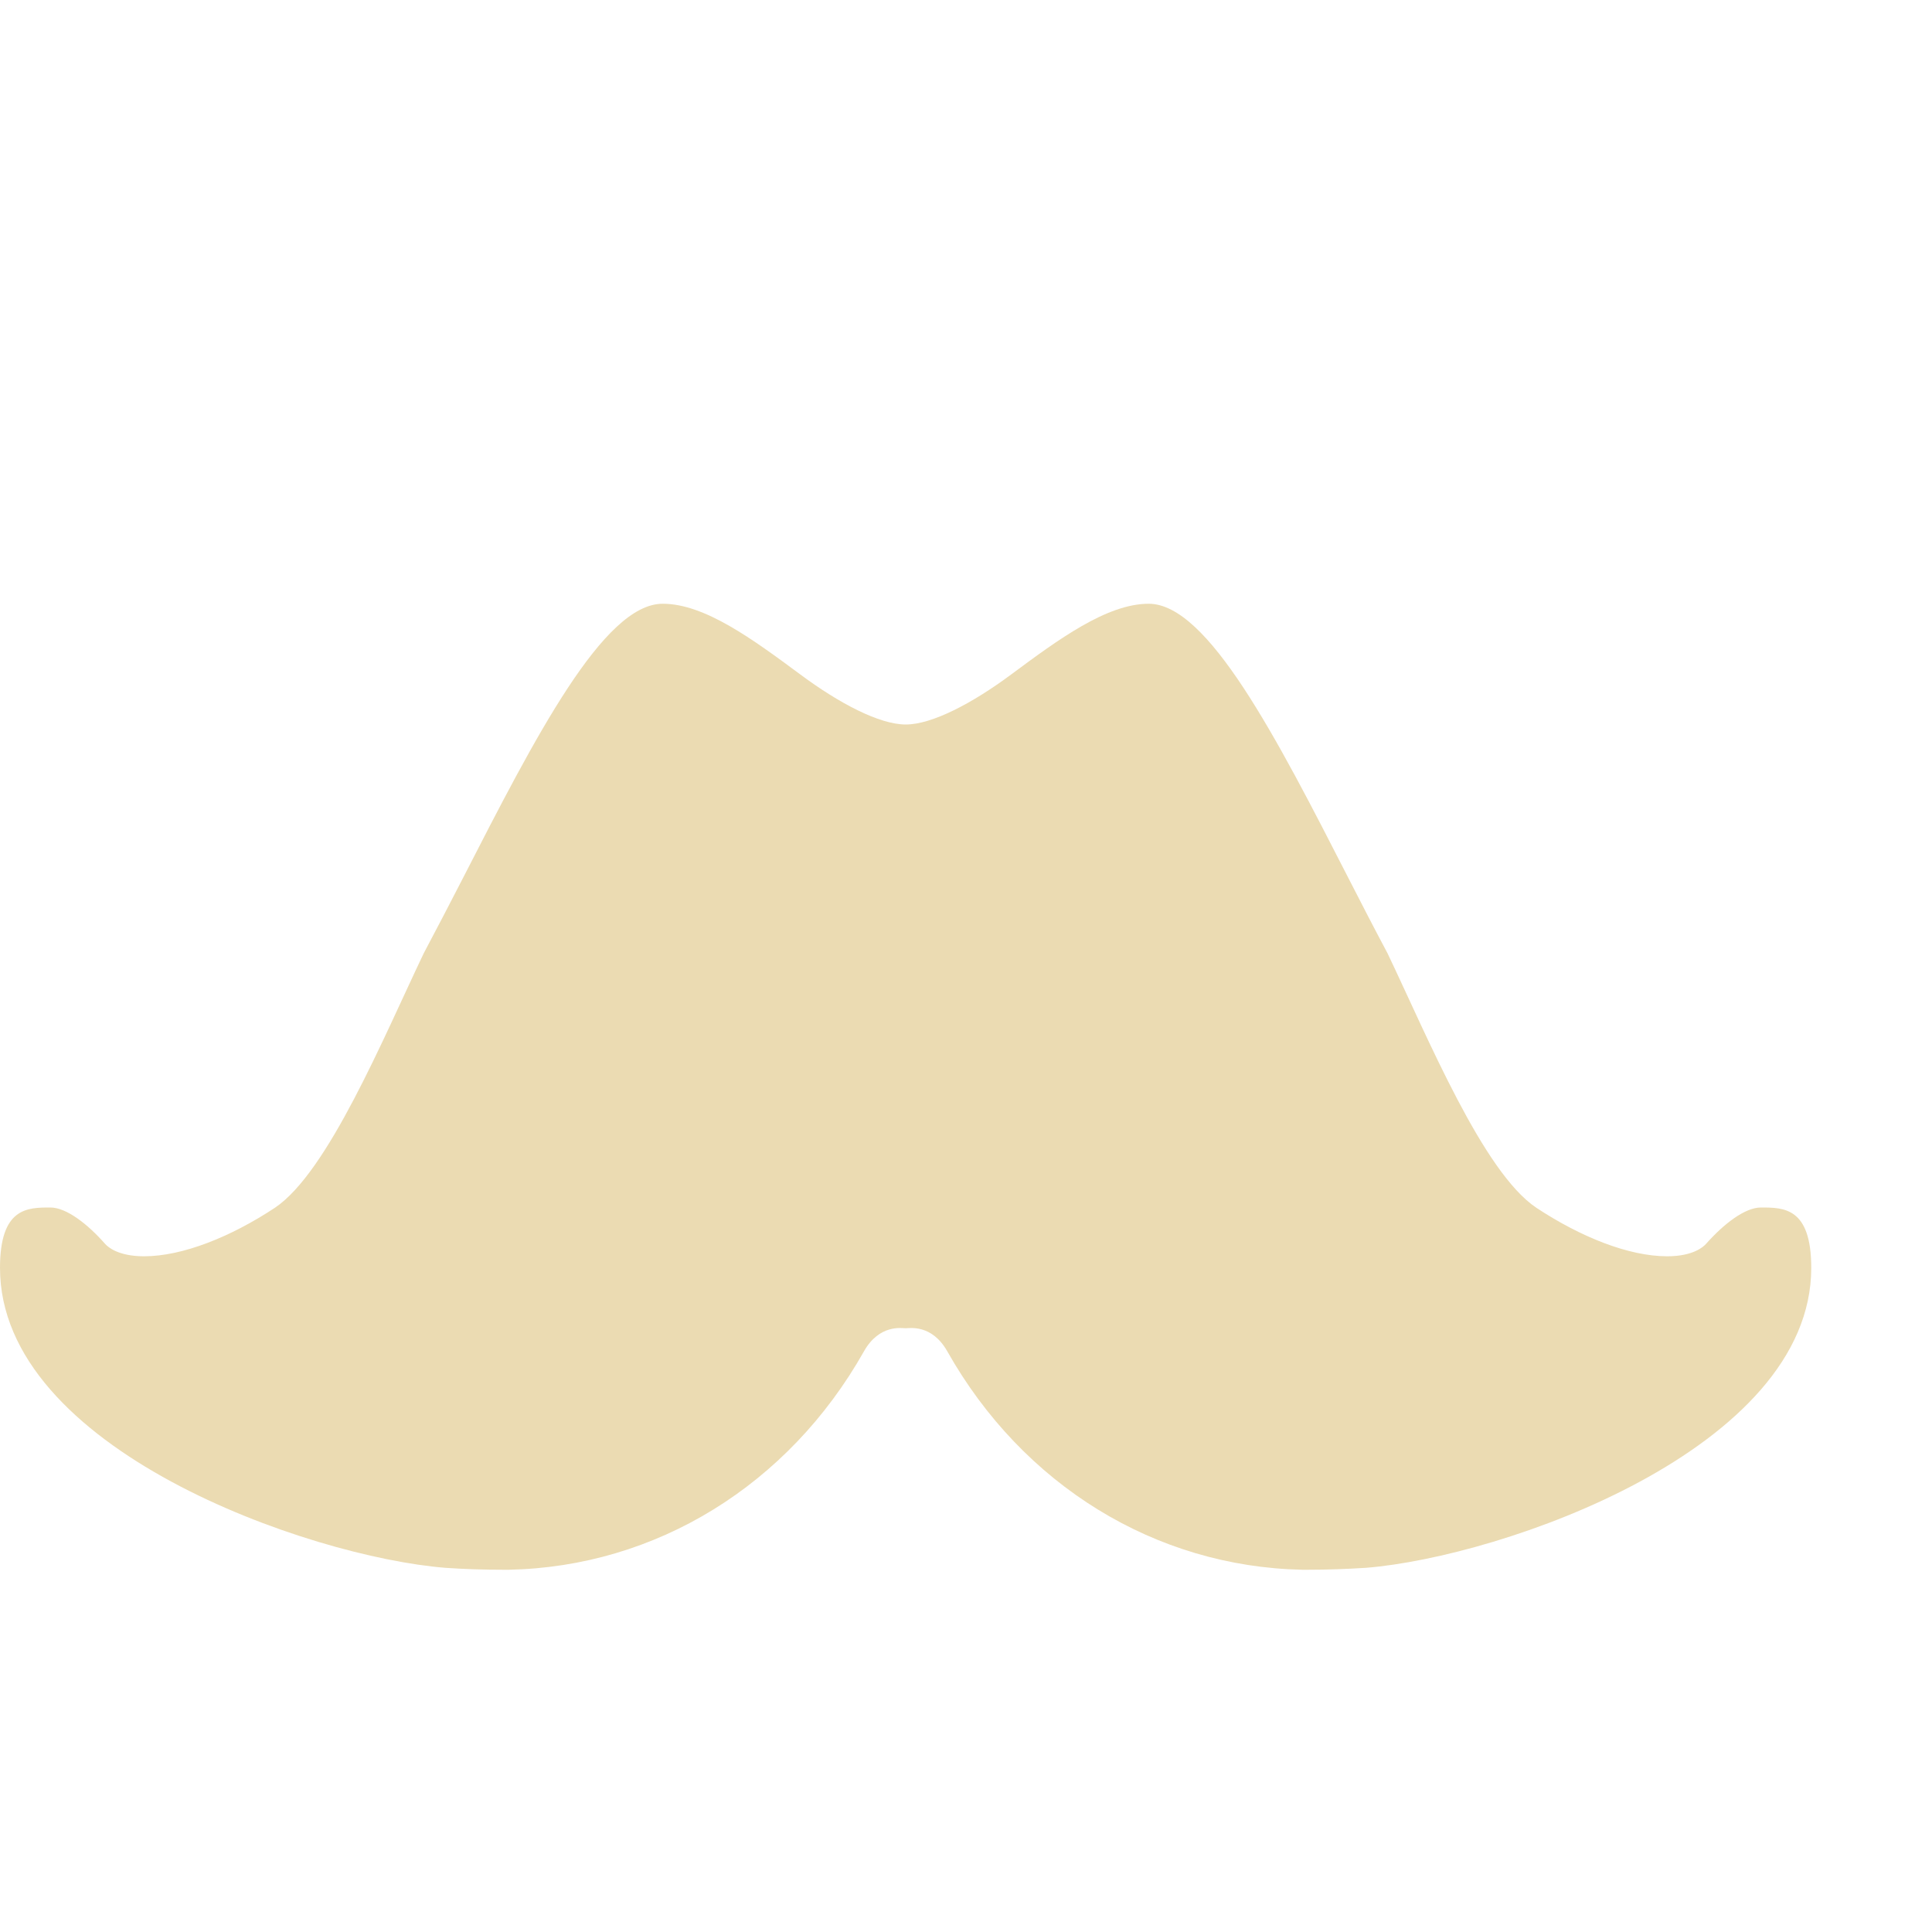
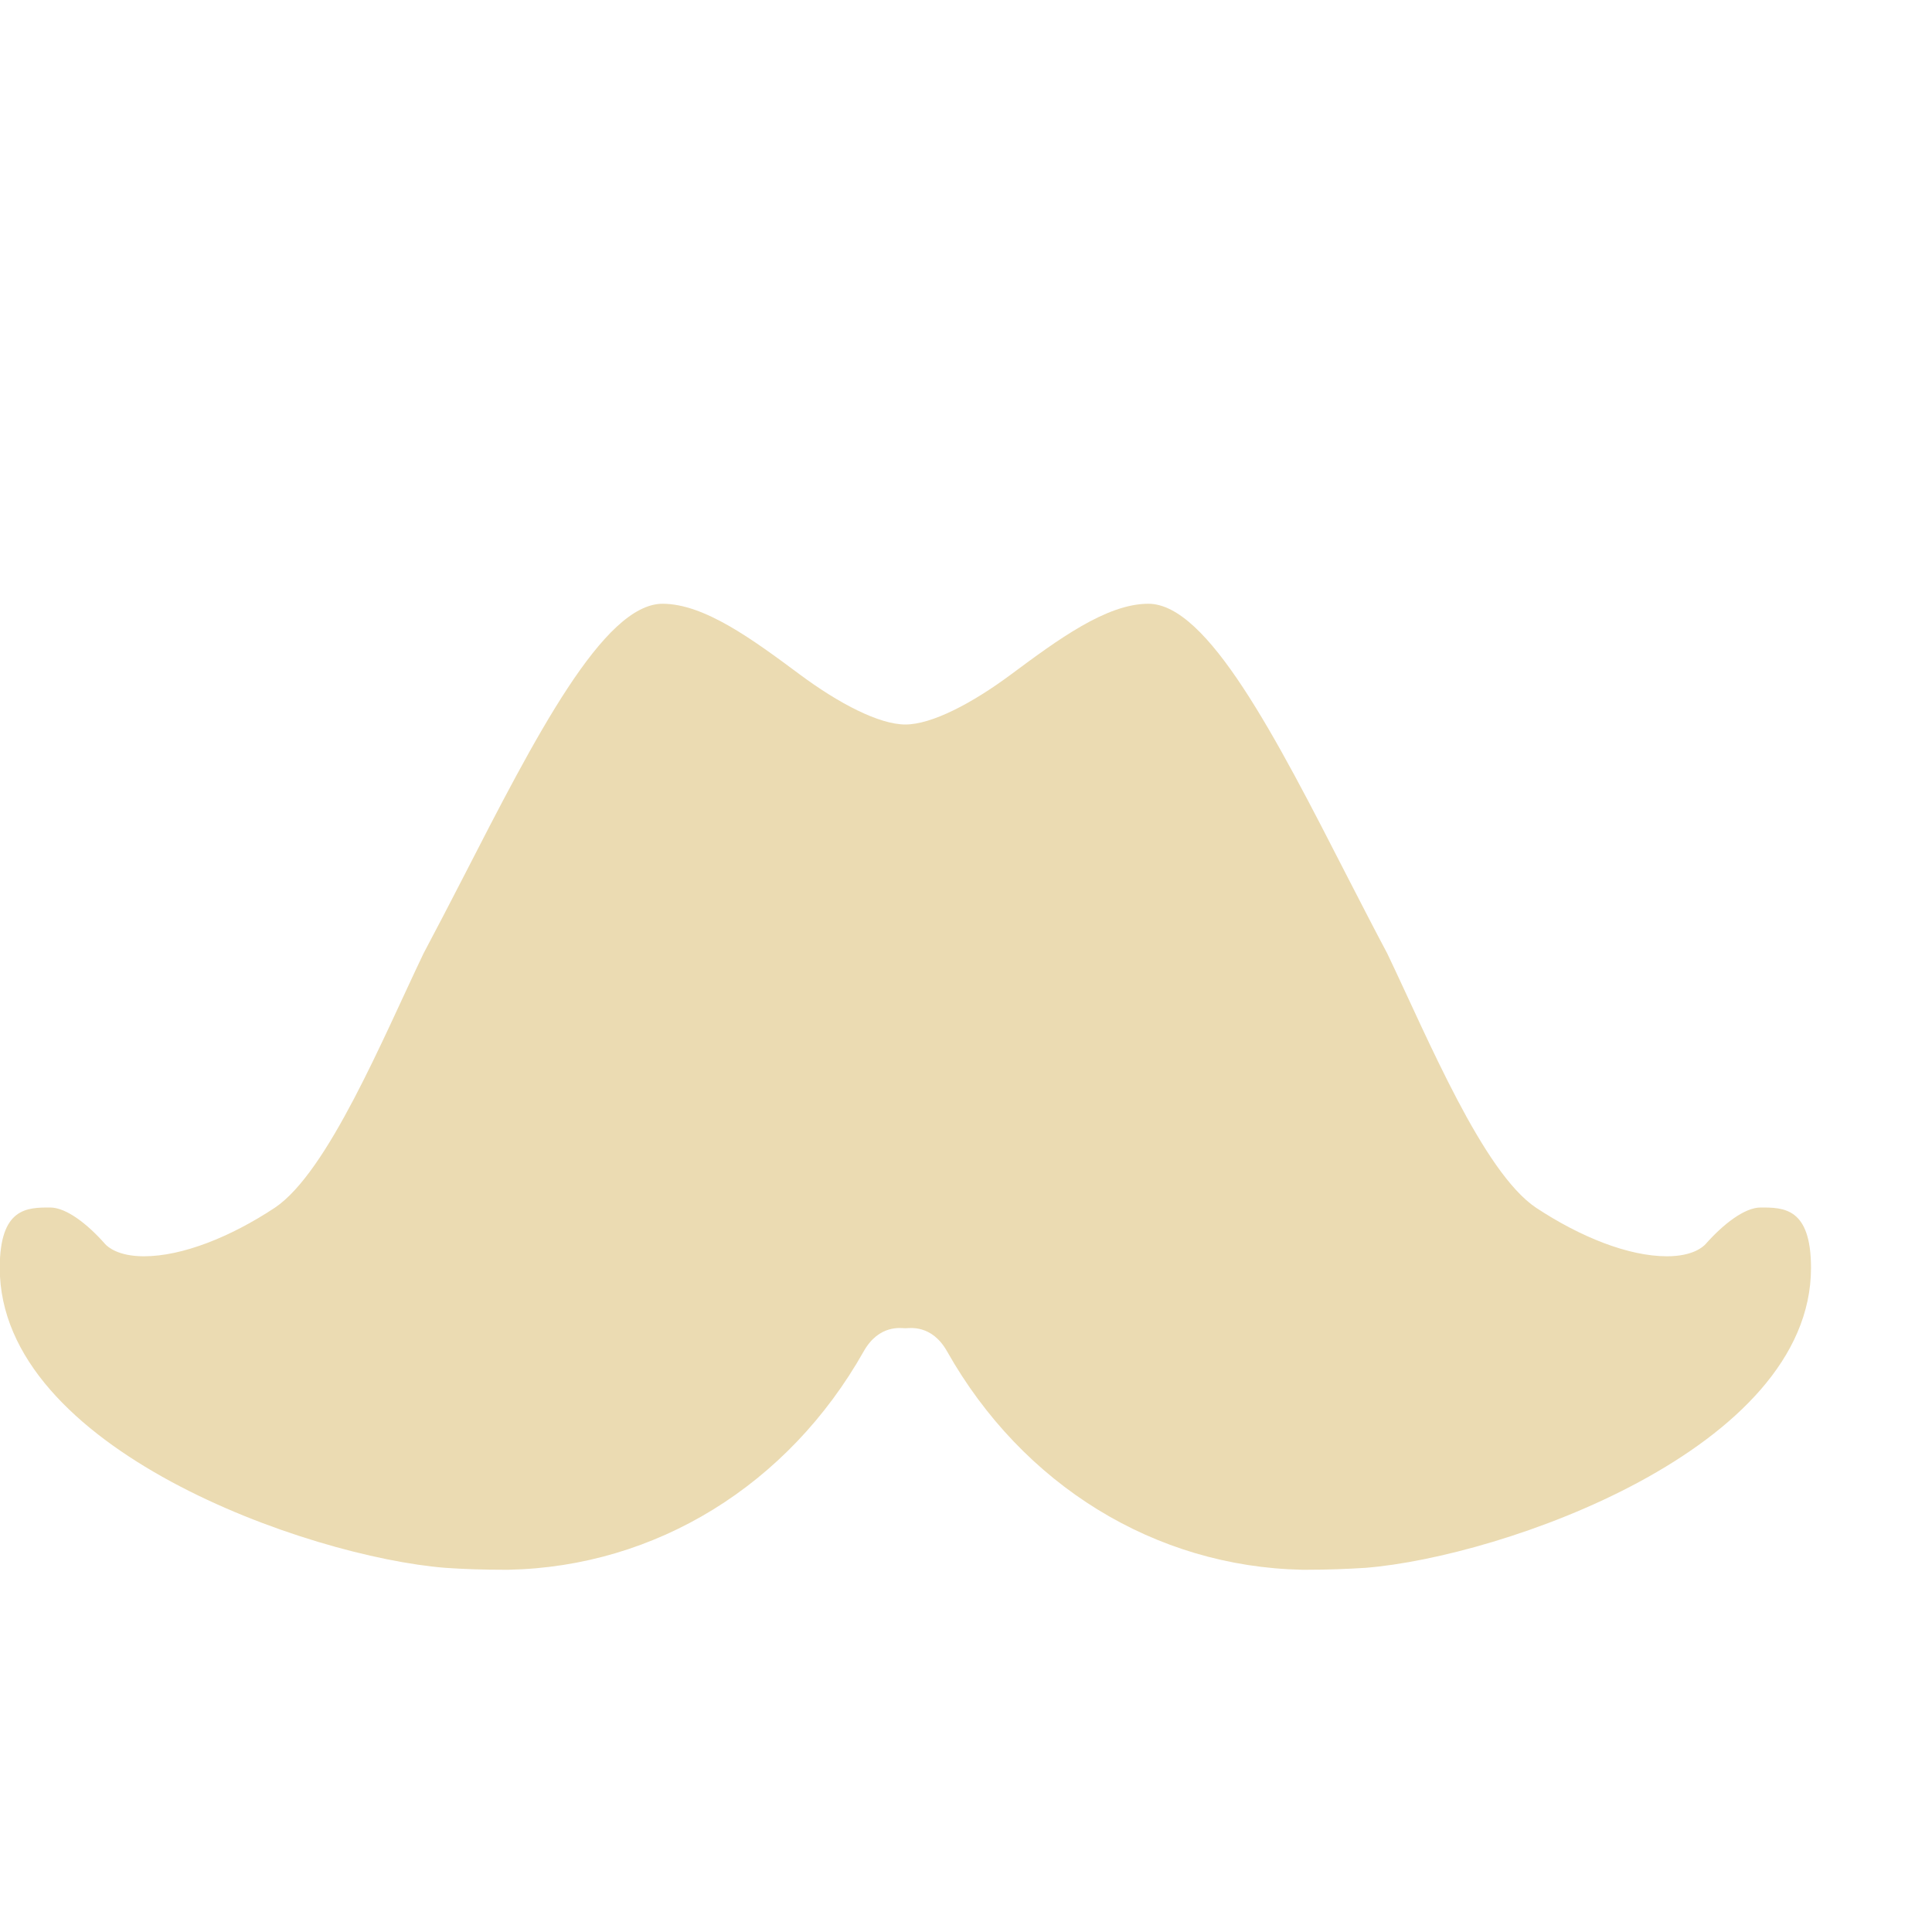
<svg xmlns="http://www.w3.org/2000/svg" width="16" height="16" version="1.1">
  <defs>
-     <style id="current-color-scheme" type="text/css">
-    .ColorScheme-Text { color:#ebdbb2; } .ColorScheme-Highlight { color:#458588; }
-   </style>
+     <style id="current-color-scheme" type="text/css">.ColorScheme-Text { color:#ebdbb2; } .ColorScheme-Highlight { color:#458588; } .ColorScheme-NeutralText { color:#fe8019; } .ColorScheme-PositiveText { color:#689d6a; } .ColorScheme-NegativeText { color:#fb4934; }</style>
  </defs>
-   <path style="fill:currentColor;fill-rule:evenodd" class="ColorScheme-Text" d="M 5.488,5 C 4.999,5 4.433,6.103 3.835,7.27 c -0.112,0.217 -0.221,0.428 -0.326,0.625 C 3.172,8.601 2.716,9.707 2.277,10.002 1.909,10.245 1.51,10.404 1.193,10.404 0.978,10.404 0.893,10.326 0.872,10.303 0.726,10.137 0.55,10 0.417,10 0.228,10 0,10 0,10.5 0,12 2.555,12.893 3.688,12.984 3.846,12.995 4.008,13 4.173,13 l 0.041,0 C 5.433,12.975 6.53,12.299 7.155,11.191 7.283,10.965 7.468,11 7.5,11 c 0.033,0 0.217,-0.035 0.345,0.191 0.625,1.108 1.722,1.784 2.941,1.809 l 0.041,0 c 0.165,0 0.327,-0.006 0.485,-0.016 C 12.445,12.893 15,12 15,10.5 15,10 14.773,10 14.583,10 14.45,10 14.274,10.137 14.127,10.303 c -0.021,0.023 -0.106,0.101 -0.32,0.101 -0.318,0 -0.716,-0.159 -1.084,-0.402 C 12.283,9.707 11.828,8.601 11.491,7.895 11.386,7.698 11.277,7.487 11.166,7.27 10.568,6.102 10.002,5 9.513,5 9.165,5 8.762,5.298 8.375,5.585 8.052,5.825 7.718,6 7.501,6 7.283,6 6.95,5.825 6.627,5.585 6.239,5.298 5.837,5 5.489,5 Z" />
+   <path class="ColorScheme-Text" d="m5.488 5c-0.49 0-1.055 1.103-1.654 2.27-0.112 0.217-0.221 0.428-0.326 0.625-0.338 0.706-0.793 1.812-1.232 2.107-0.368 0.243-0.767 0.402-1.084 0.402-0.214 0-0.3-0.078-0.321-0.101-0.146-0.166-0.322-0.303-0.456-0.303-0.189 0-0.417 0-0.417 0.5 0 1.5 2.555 2.393 3.688 2.484 0.158 0.011 0.32 0.016 0.485 0.016h0.041c1.219-0.025 2.316-0.701 2.941-1.809 0.128-0.226 0.312-0.191 0.345-0.191s0.217-0.035 0.345 0.191c0.625 1.108 1.722 1.784 2.941 1.809h0.041c0.165 0 0.327-6e-3 0.485-0.016 1.133-0.091 3.688-0.984 3.688-2.484 0-0.5-0.228-0.5-0.417-0.5-0.133 0-0.309 0.137-0.456 0.303-0.021 0.023-0.106 0.101-0.32 0.101-0.318 0-0.716-0.159-1.084-0.402-0.44-0.295-0.895-1.401-1.233-2.107-0.105-0.197-0.213-0.408-0.325-0.625-0.598-1.168-1.163-2.27-1.653-2.27-0.347 0-0.75 0.298-1.138 0.586-0.323 0.24-0.657 0.414-0.874 0.414s-0.551-0.174-0.874-0.414c-0.388-0.288-0.79-0.586-1.138-0.586z" fill="currentColor" />
</svg>
